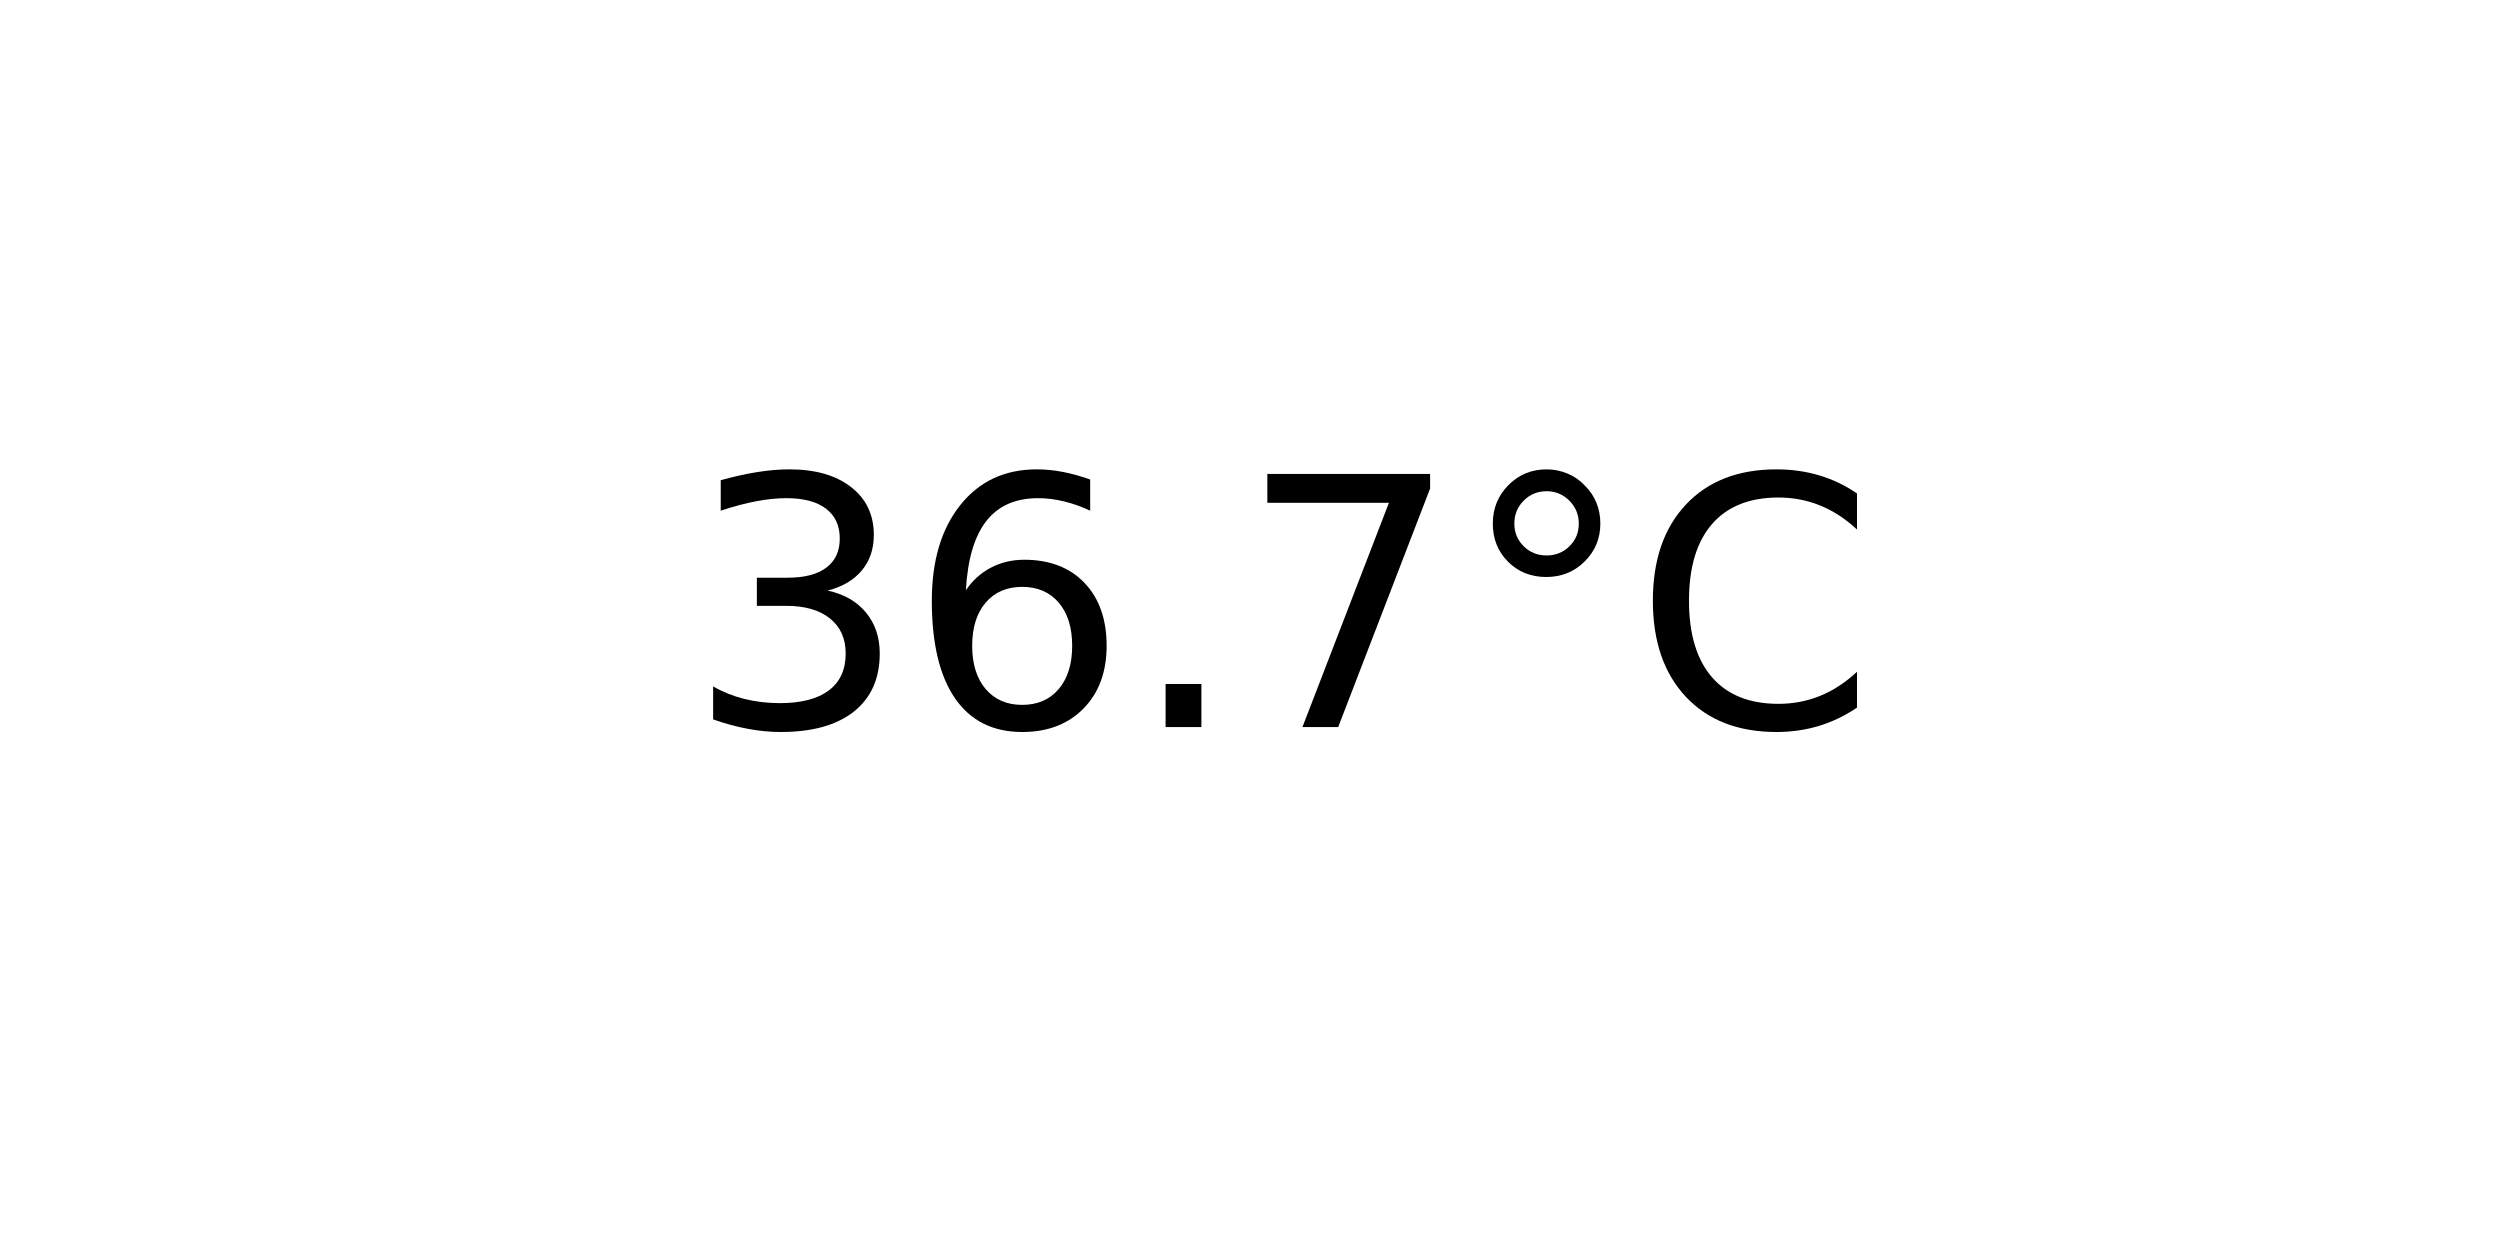
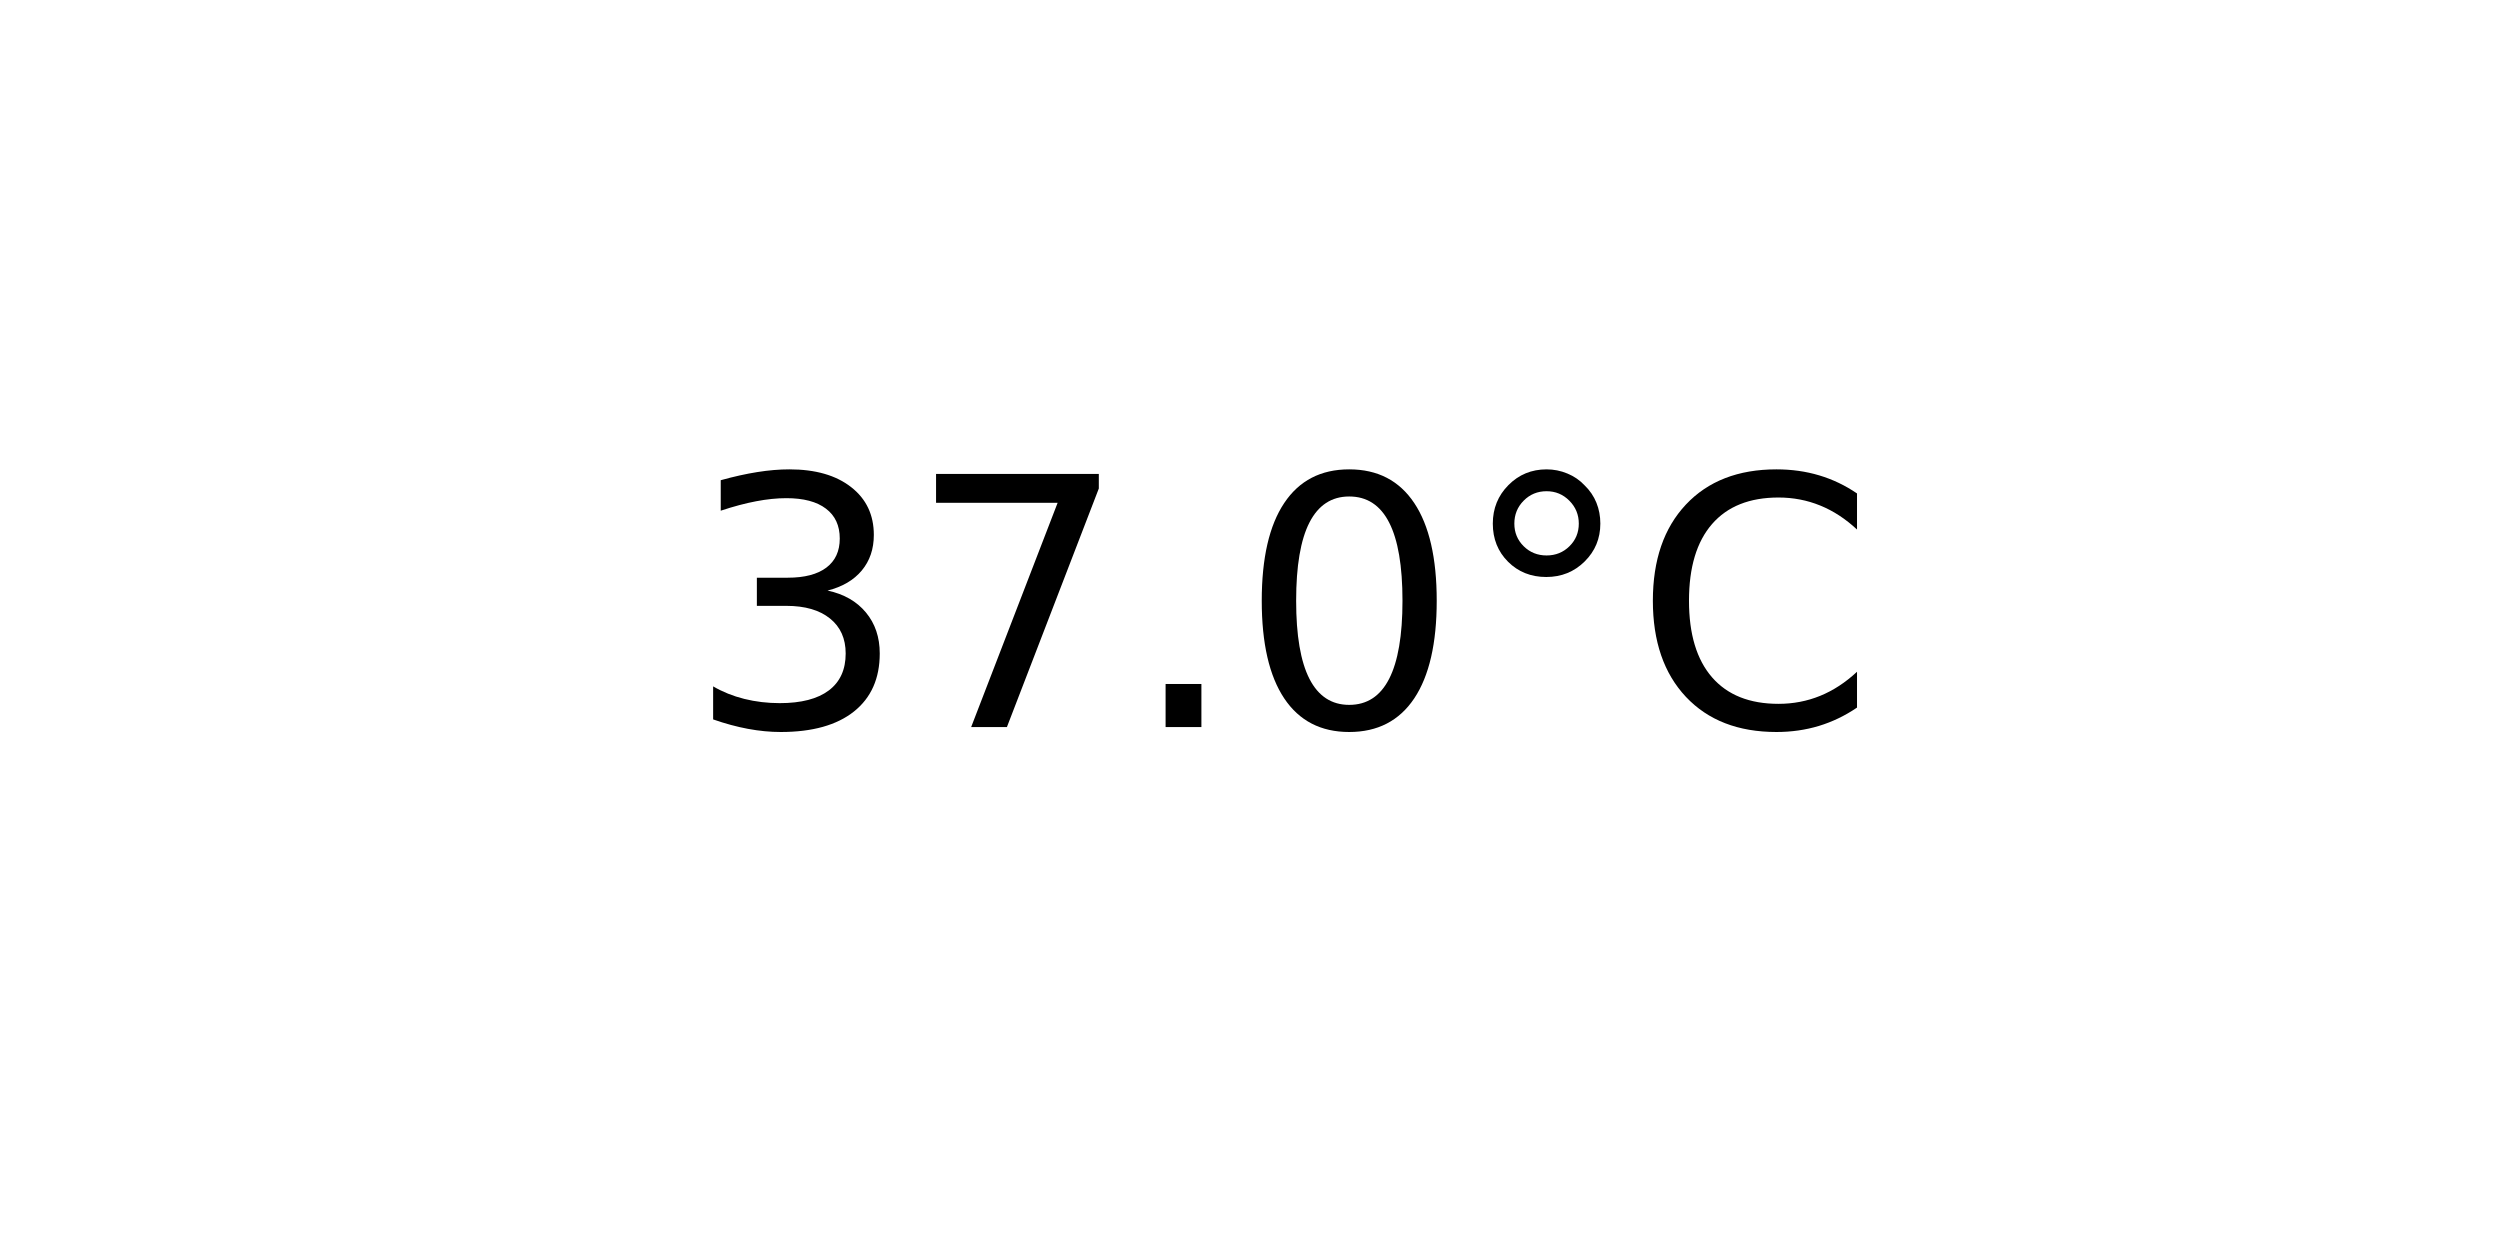
<svg xmlns="http://www.w3.org/2000/svg" xmlns:xlink="http://www.w3.org/1999/xlink" width="72pt" height="36pt" viewBox="0 0 72 36" version="1.1">
  <defs>
    <style type="text/css">*{stroke-linejoin: round; stroke-linecap: butt}</style>
  </defs>
  <g id="figure_1">
    <g id="axes_1">
      <g id="text_1">
        <g transform="translate(19.77578 20.93937) scale(0.1 -0.1)">
          <defs>
            <path id="DejaVuSans-33" d="M 2597 2516  Q 3050 2419 3304 2112  Q 3559 1806 3559 1356  Q 3559 666 3084 287  Q 2609 -91 1734 -91  Q 1441 -91 1130 -33  Q 819 25 488 141  L 488 750  Q 750 597 1062 519  Q 1375 441 1716 441  Q 2309 441 2620 675  Q 2931 909 2931 1356  Q 2931 1769 2642 2001  Q 2353 2234 1838 2234  L 1294 2234  L 1294 2753  L 1863 2753  Q 2328 2753 2575 2939  Q 2822 3125 2822 3475  Q 2822 3834 2567 4026  Q 2313 4219 1838 4219  Q 1578 4219 1281 4162  Q 984 4106 628 3988  L 628 4550  Q 988 4650 1302 4700  Q 1616 4750 1894 4750  Q 2613 4750 3031 4423  Q 3450 4097 3450 3541  Q 3450 3153 3228 2886  Q 3006 2619 2597 2516  z " transform="scale(0.015625)" />
-             <path id="DejaVuSans-36" d="M 2113 2584  Q 1688 2584 1439 2293  Q 1191 2003 1191 1497  Q 1191 994 1439 701  Q 1688 409 2113 409  Q 2538 409 2786 701  Q 3034 994 3034 1497  Q 3034 2003 2786 2293  Q 2538 2584 2113 2584  z M 3366 4563  L 3366 3988  Q 3128 4100 2886 4159  Q 2644 4219 2406 4219  Q 1781 4219 1451 3797  Q 1122 3375 1075 2522  Q 1259 2794 1537 2939  Q 1816 3084 2150 3084  Q 2853 3084 3261 2657  Q 3669 2231 3669 1497  Q 3669 778 3244 343  Q 2819 -91 2113 -91  Q 1303 -91 875 529  Q 447 1150 447 2328  Q 447 3434 972 4092  Q 1497 4750 2381 4750  Q 2619 4750 2861 4703  Q 3103 4656 3366 4563  z " transform="scale(0.015625)" />
+             <path id="DejaVuSans-37" d="M 525 4666  L 3525 4666  L 3525 4397  L 1831 0  L 1172 0  L 2766 4134  L 525 4134  L 525 4666  z " transform="scale(0.015625)" />
            <path id="DejaVuSans-2e" d="M 684 794  L 1344 794  L 1344 0  L 684 0  L 684 794  z " transform="scale(0.015625)" />
-             <path id="DejaVuSans-37" d="M 525 4666  L 3525 4666  L 3525 4397  L 1831 0  L 1172 0  L 2766 4134  L 525 4134  L 525 4666  z " transform="scale(0.015625)" />
+             <path id="DejaVuSans-30" d="M 2034 4250  Q 1547 4250 1301 3770  Q 1056 3291 1056 2328  Q 1056 1369 1301 889  Q 1547 409 2034 409  Q 2525 409 2770 889  Q 3016 1369 3016 2328  Q 3016 3291 2770 3770  Q 2525 4250 2034 4250  z M 2034 4750  Q 2819 4750 3233 4129  Q 3647 3509 3647 2328  Q 3647 1150 3233 529  Q 2819 -91 2034 -91  Q 1250 -91 836 529  Q 422 1150 422 2328  Q 422 3509 836 4129  Q 1250 4750 2034 4750  z " transform="scale(0.015625)" />
            <path id="DejaVuSans-b0" d="M 1600 4347  Q 1350 4347 1178 4173  Q 1006 4000 1006 3750  Q 1006 3503 1178 3333  Q 1350 3163 1600 3163  Q 1850 3163 2022 3333  Q 2194 3503 2194 3750  Q 2194 3997 2020 4172  Q 1847 4347 1600 4347  z M 1600 4750  Q 1800 4750 1984 4673  Q 2169 4597 2303 4453  Q 2447 4313 2519 4134  Q 2591 3956 2591 3750  Q 2591 3338 2302 3052  Q 2013 2766 1594 2766  Q 1172 2766 890 3047  Q 609 3328 609 3750  Q 609 4169 896 4459  Q 1184 4750 1600 4750  z " transform="scale(0.015625)" />
            <path id="DejaVuSans-43" d="M 4122 4306  L 4122 3641  Q 3803 3938 3442 4084  Q 3081 4231 2675 4231  Q 1875 4231 1450 3742  Q 1025 3253 1025 2328  Q 1025 1406 1450 917  Q 1875 428 2675 428  Q 3081 428 3442 575  Q 3803 722 4122 1019  L 4122 359  Q 3791 134 3420 21  Q 3050 -91 2638 -91  Q 1578 -91 968 557  Q 359 1206 359 2328  Q 359 3453 968 4101  Q 1578 4750 2638 4750  Q 3056 4750 3426 4639  Q 3797 4528 4122 4306  z " transform="scale(0.015625)" />
          </defs>
          <use xlink:href="#DejaVuSans-33" />
-           <use xlink:href="#DejaVuSans-36" x="63.623" />
+           <use xlink:href="#DejaVuSans-37" x="63.623" />
          <use xlink:href="#DejaVuSans-2e" x="127.246" />
-           <use xlink:href="#DejaVuSans-37" x="159.033" />
+           <use xlink:href="#DejaVuSans-30" x="159.033" />
          <use xlink:href="#DejaVuSans-b0" x="222.656" />
          <use xlink:href="#DejaVuSans-43" x="272.656" />
        </g>
      </g>
    </g>
  </g>
</svg>
